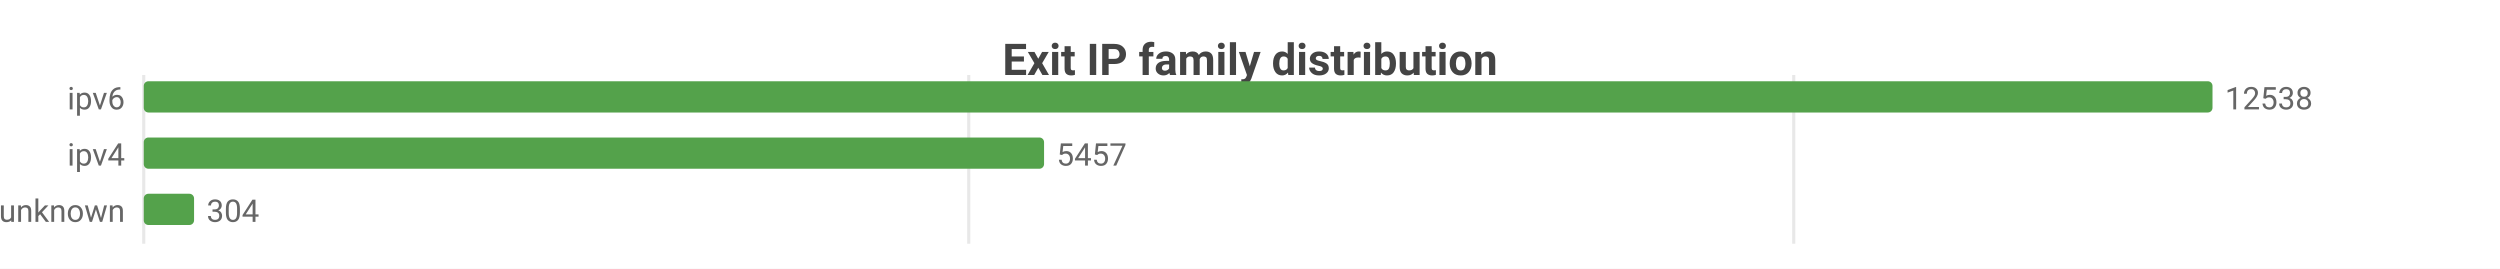
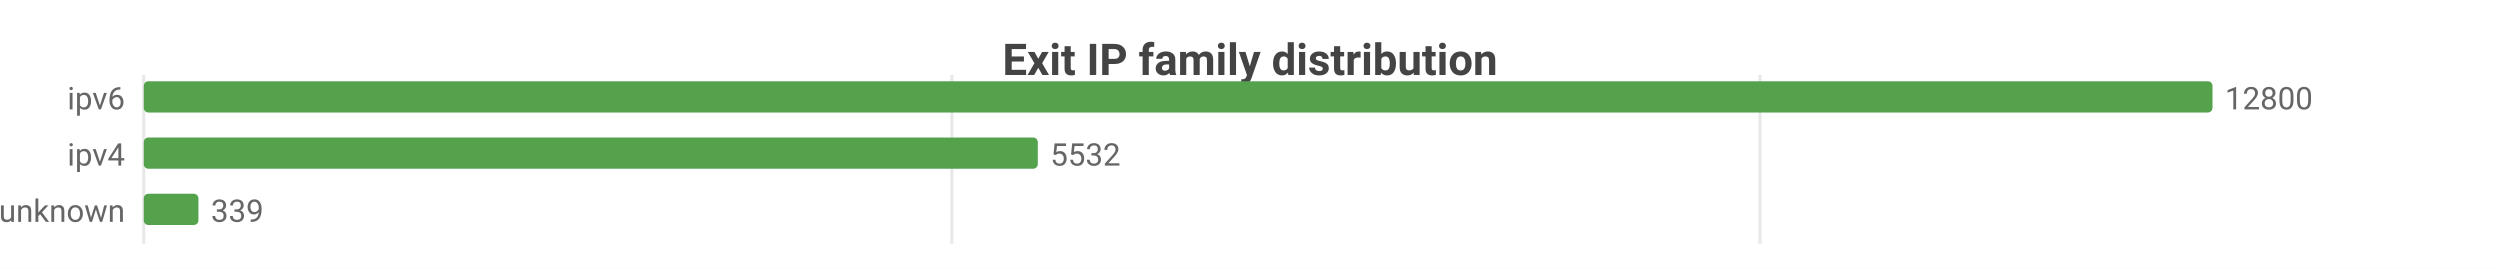
<svg xmlns="http://www.w3.org/2000/svg" width="800" height="86" viewBox="0 0 800 86">
  <rect width="800" height="86" fill="#ffffff" />
  <style>text{font-family:system-ui,-apple-system,'Segoe UI',Roboto,sans-serif}.g{stroke:#e8e8e8;stroke-width:1}.a{stroke:#999;stroke-width:1}.t{font-size:10px;fill:#666}.m{font-size:10px;text-anchor:middle;fill:#666}.e{font-size:10px;text-anchor:end;fill:#666}.l{font-size:11px;fill:#333}.tt{font-size:14px;font-weight:600;text-anchor:middle;fill:#444}.em{font-size:13px;text-anchor:middle;fill:#999}</style>
  <text class="tt" x="400.0" y="24">Exit IP family distribution</text>
  <line class="g" x1="46" y1="24" x2="46" y2="78" />
-   <line class="g" x1="310.0" y1="24" x2="310.0" y2="78" />
-   <line class="g" x1="574.0" y1="24" x2="574.0" y2="78" />
+   <line class="g" x1="304.6" y1="24" x2="304.6" y2="78" />
+   <line class="g" x1="563.2" y1="24" x2="563.2" y2="78" />
  <text class="e" x="40" y="35">ipv6</text>
  <rect x="46" y="26" width="662" height="10" fill="#54a24b" rx="1.5" />
-   <text class="t" x="712" y="35">12538</text>
+   <text class="t" x="712" y="35">12800</text>
  <text class="e" x="40" y="53">ipv4</text>
-   <rect x="46" y="44" width="288.1" height="10" fill="#54a24b" rx="1.5" />
-   <text class="t" x="338.1" y="53">5457</text>
+   <rect x="46" y="44" width="286.1" height="10" fill="#54a24b" rx="1.5" />
+   <text class="t" x="336.1" y="53">5532</text>
  <text class="e" x="40" y="71">unknown</text>
-   <rect x="46" y="62" width="16.1" height="10" fill="#54a24b" rx="1.5" />
-   <text class="t" x="66.1" y="71">304</text>
+   <rect x="46" y="62" width="17.5" height="10" fill="#54a24b" rx="1.5" />
+   <text class="t" x="67.5" y="71">339</text>
</svg>
